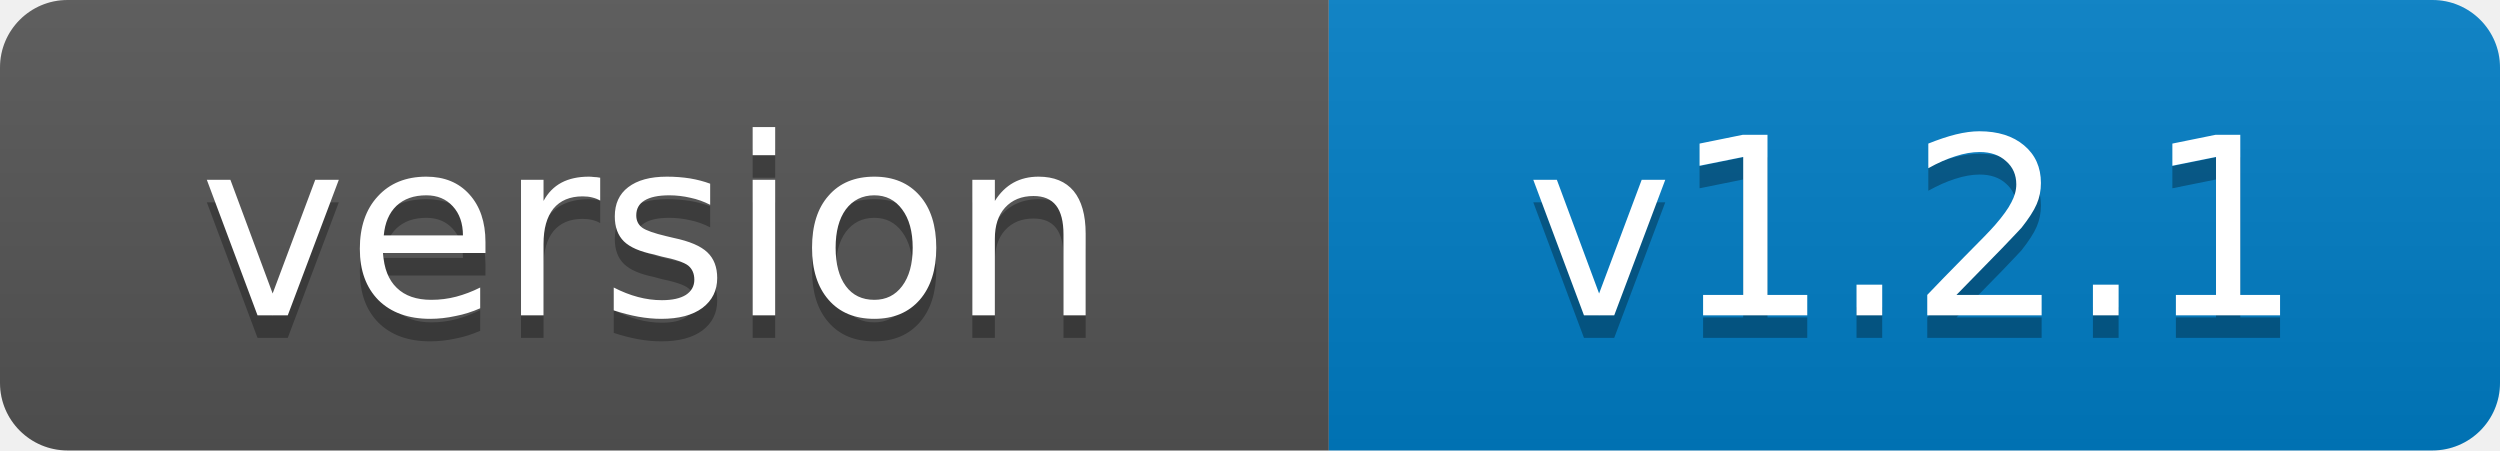
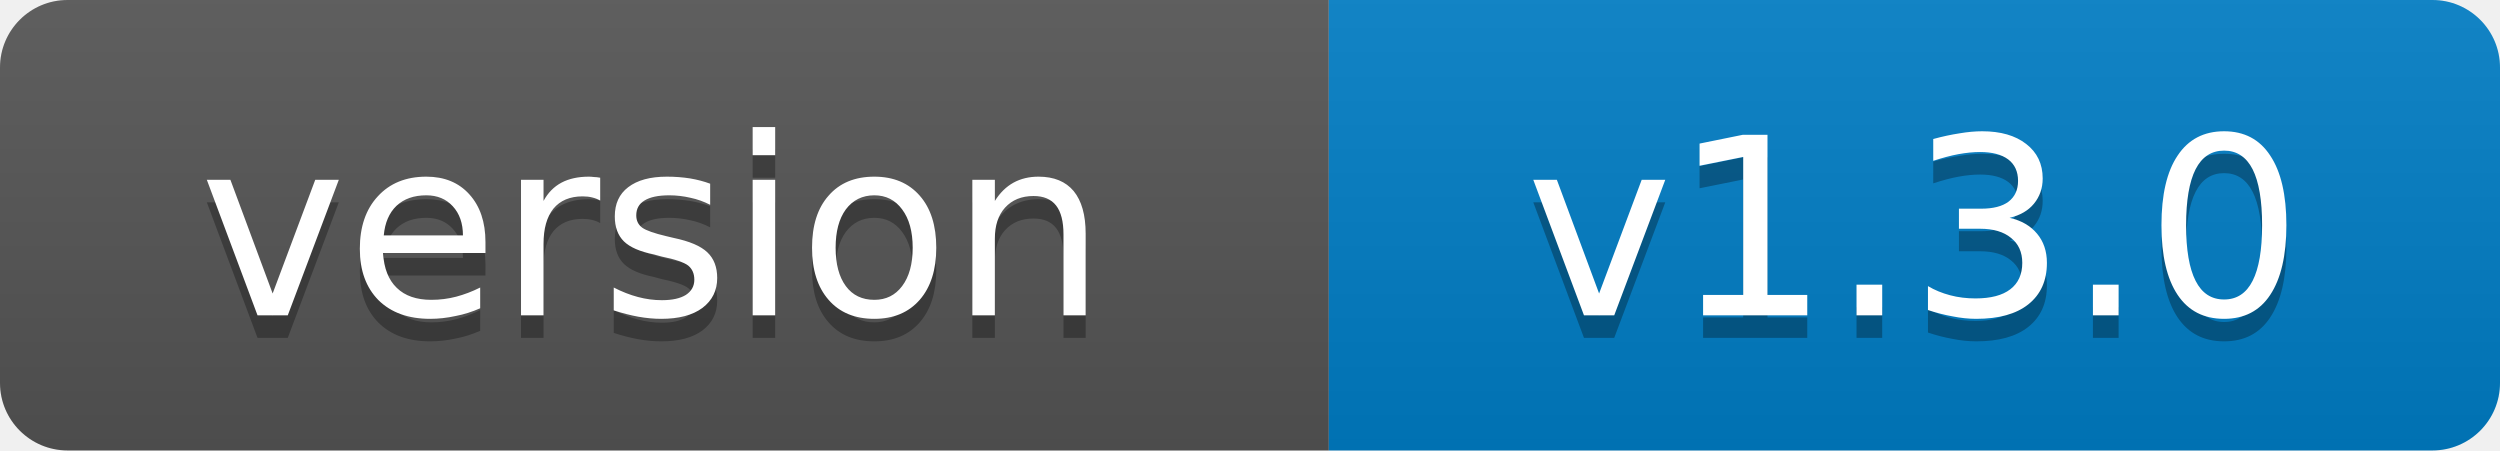
- <svg xmlns="http://www.w3.org/2000/svg" width="111" height="20" role="img" aria-label="version: v1.2.1">
+ <svg xmlns="http://www.w3.org/2000/svg" width="111" height="20" role="img" aria-label="version: v1.3.0">
  <linearGradient id="s" x2="0" y2="100%">
    <stop offset="0" stop-color="#bbb" stop-opacity=".1" />
    <stop offset="1" stop-opacity=".1" />
  </linearGradient>
  <clipPath id="r">
    <rect width="111" height="20" rx="3" fill="#fff" />
  </clipPath>
  <g clip-path="url(#r)">
    <rect width="59" height="20" fill="#555" />
    <rect x="59" width="52" height="20" fill="#007ec6" />
    <rect width="111" height="20" fill="url(#s)" />
  </g>
  <g fill="#fff" text-anchor="middle" font-family="Verdana,Geneva,DejaVu Sans,sans-serif" font-size="11">
    <text x="29" y="15" fill="#010101" fill-opacity=".3">version</text>
    <text x="29" y="14">version</text>
-     <text x="85" y="15" fill="#010101" fill-opacity=".3">v1.2.1</text>
-     <text x="85" y="14">v1.2.1</text>
+     <text x="85" y="15" fill="#010101" fill-opacity=".3">v1.3.0</text>
+     <text x="85" y="14">v1.3.0</text>
  </g>
</svg>
